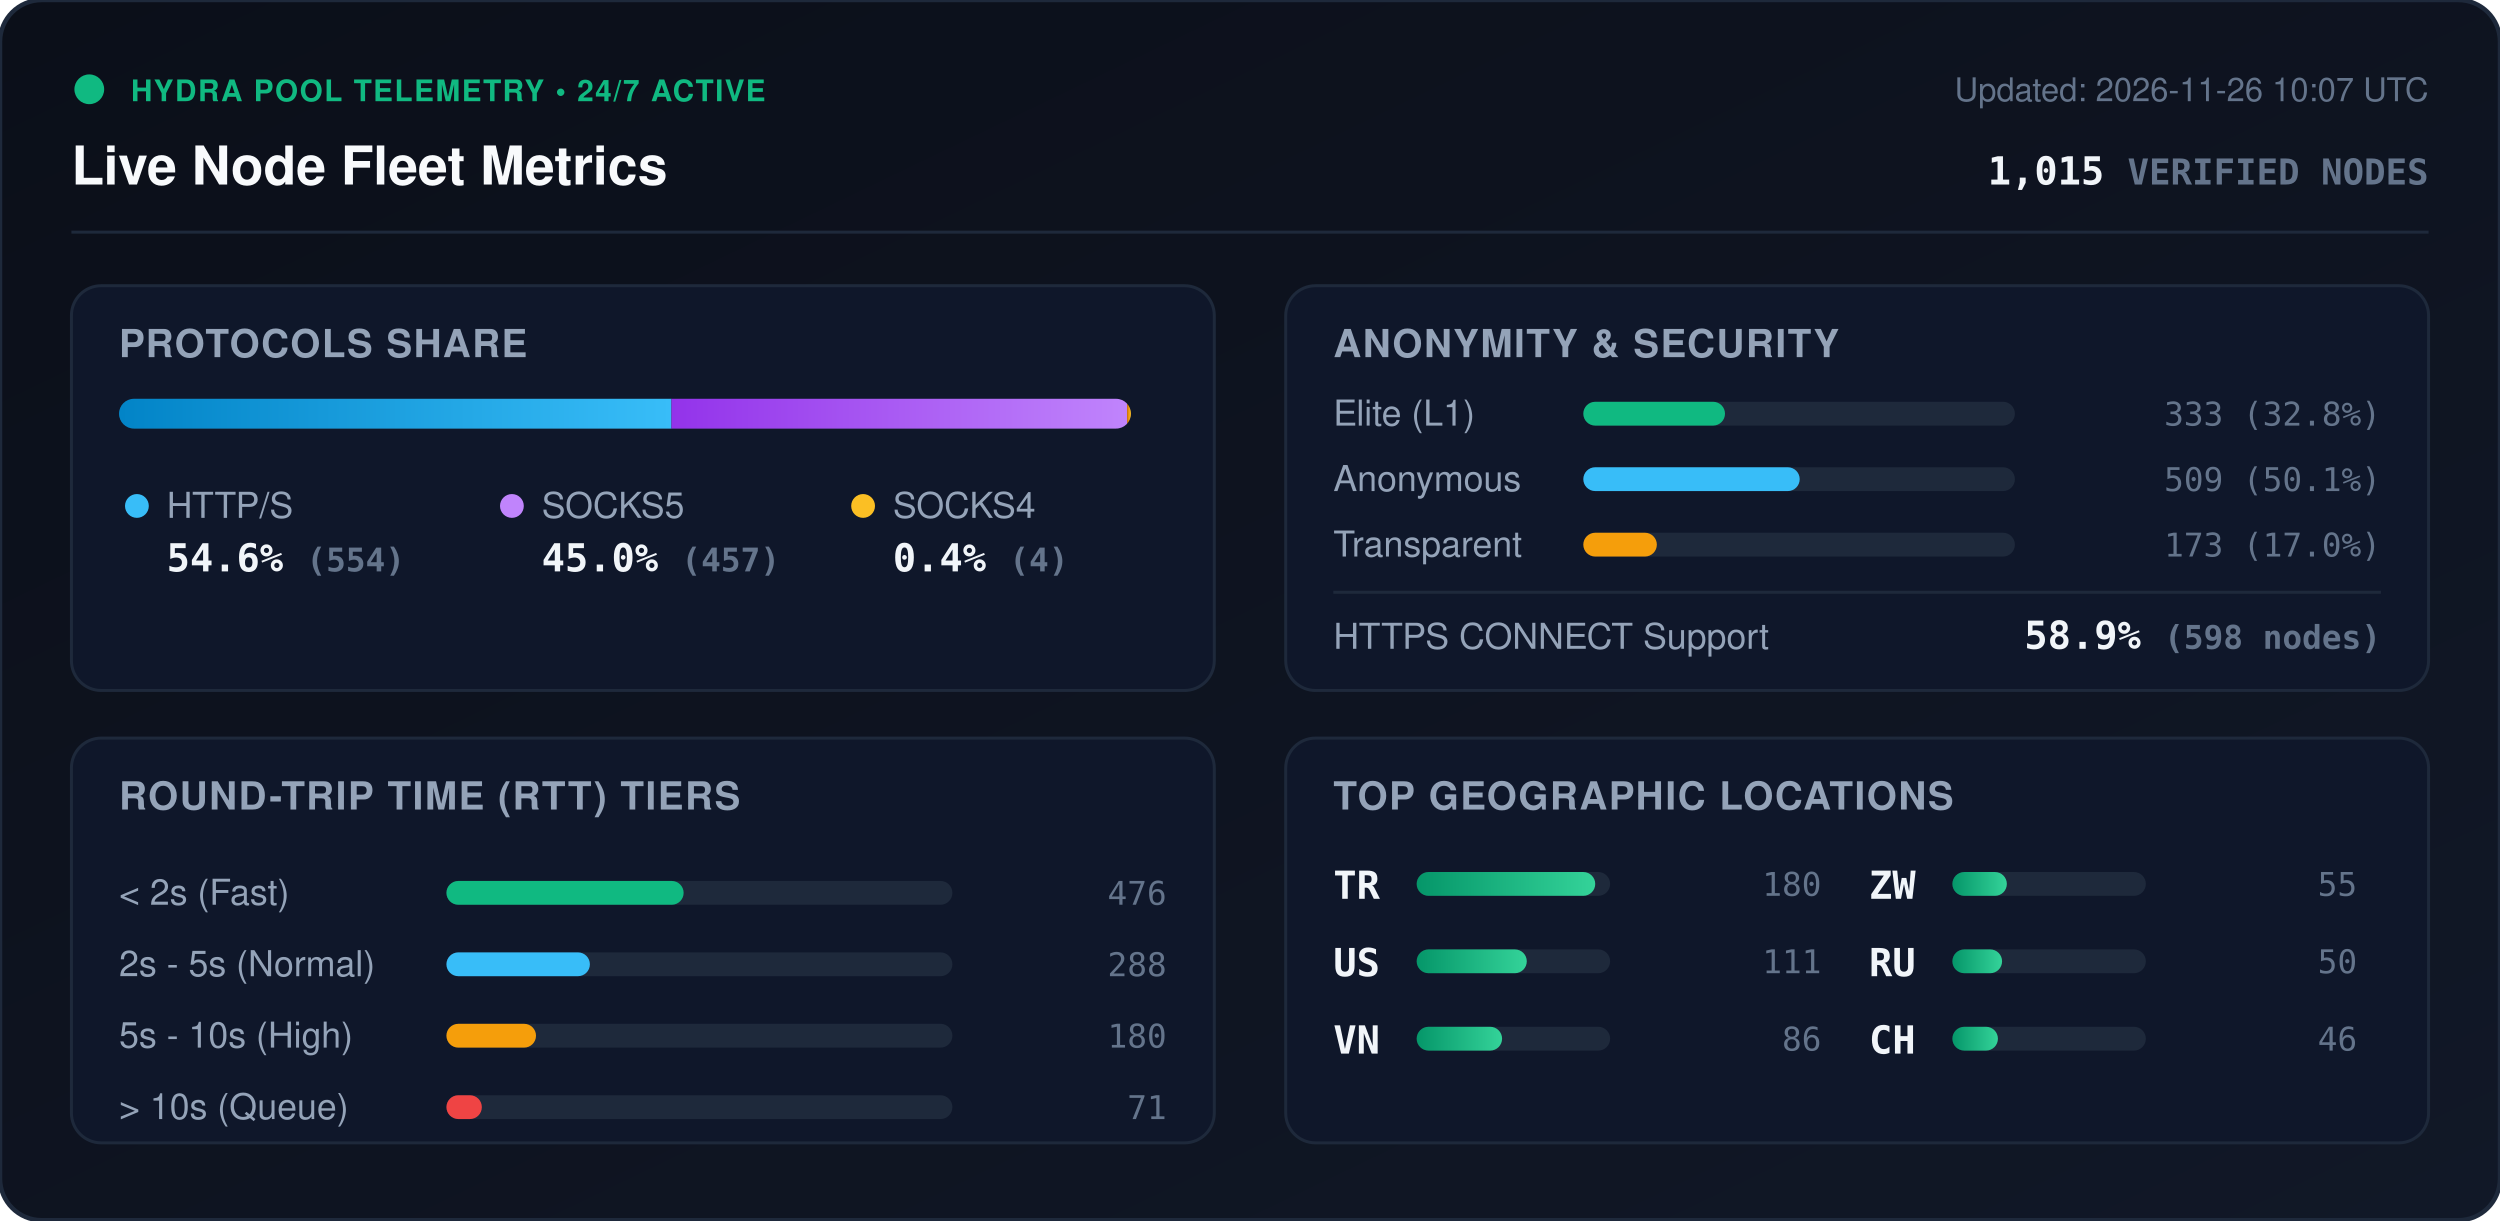
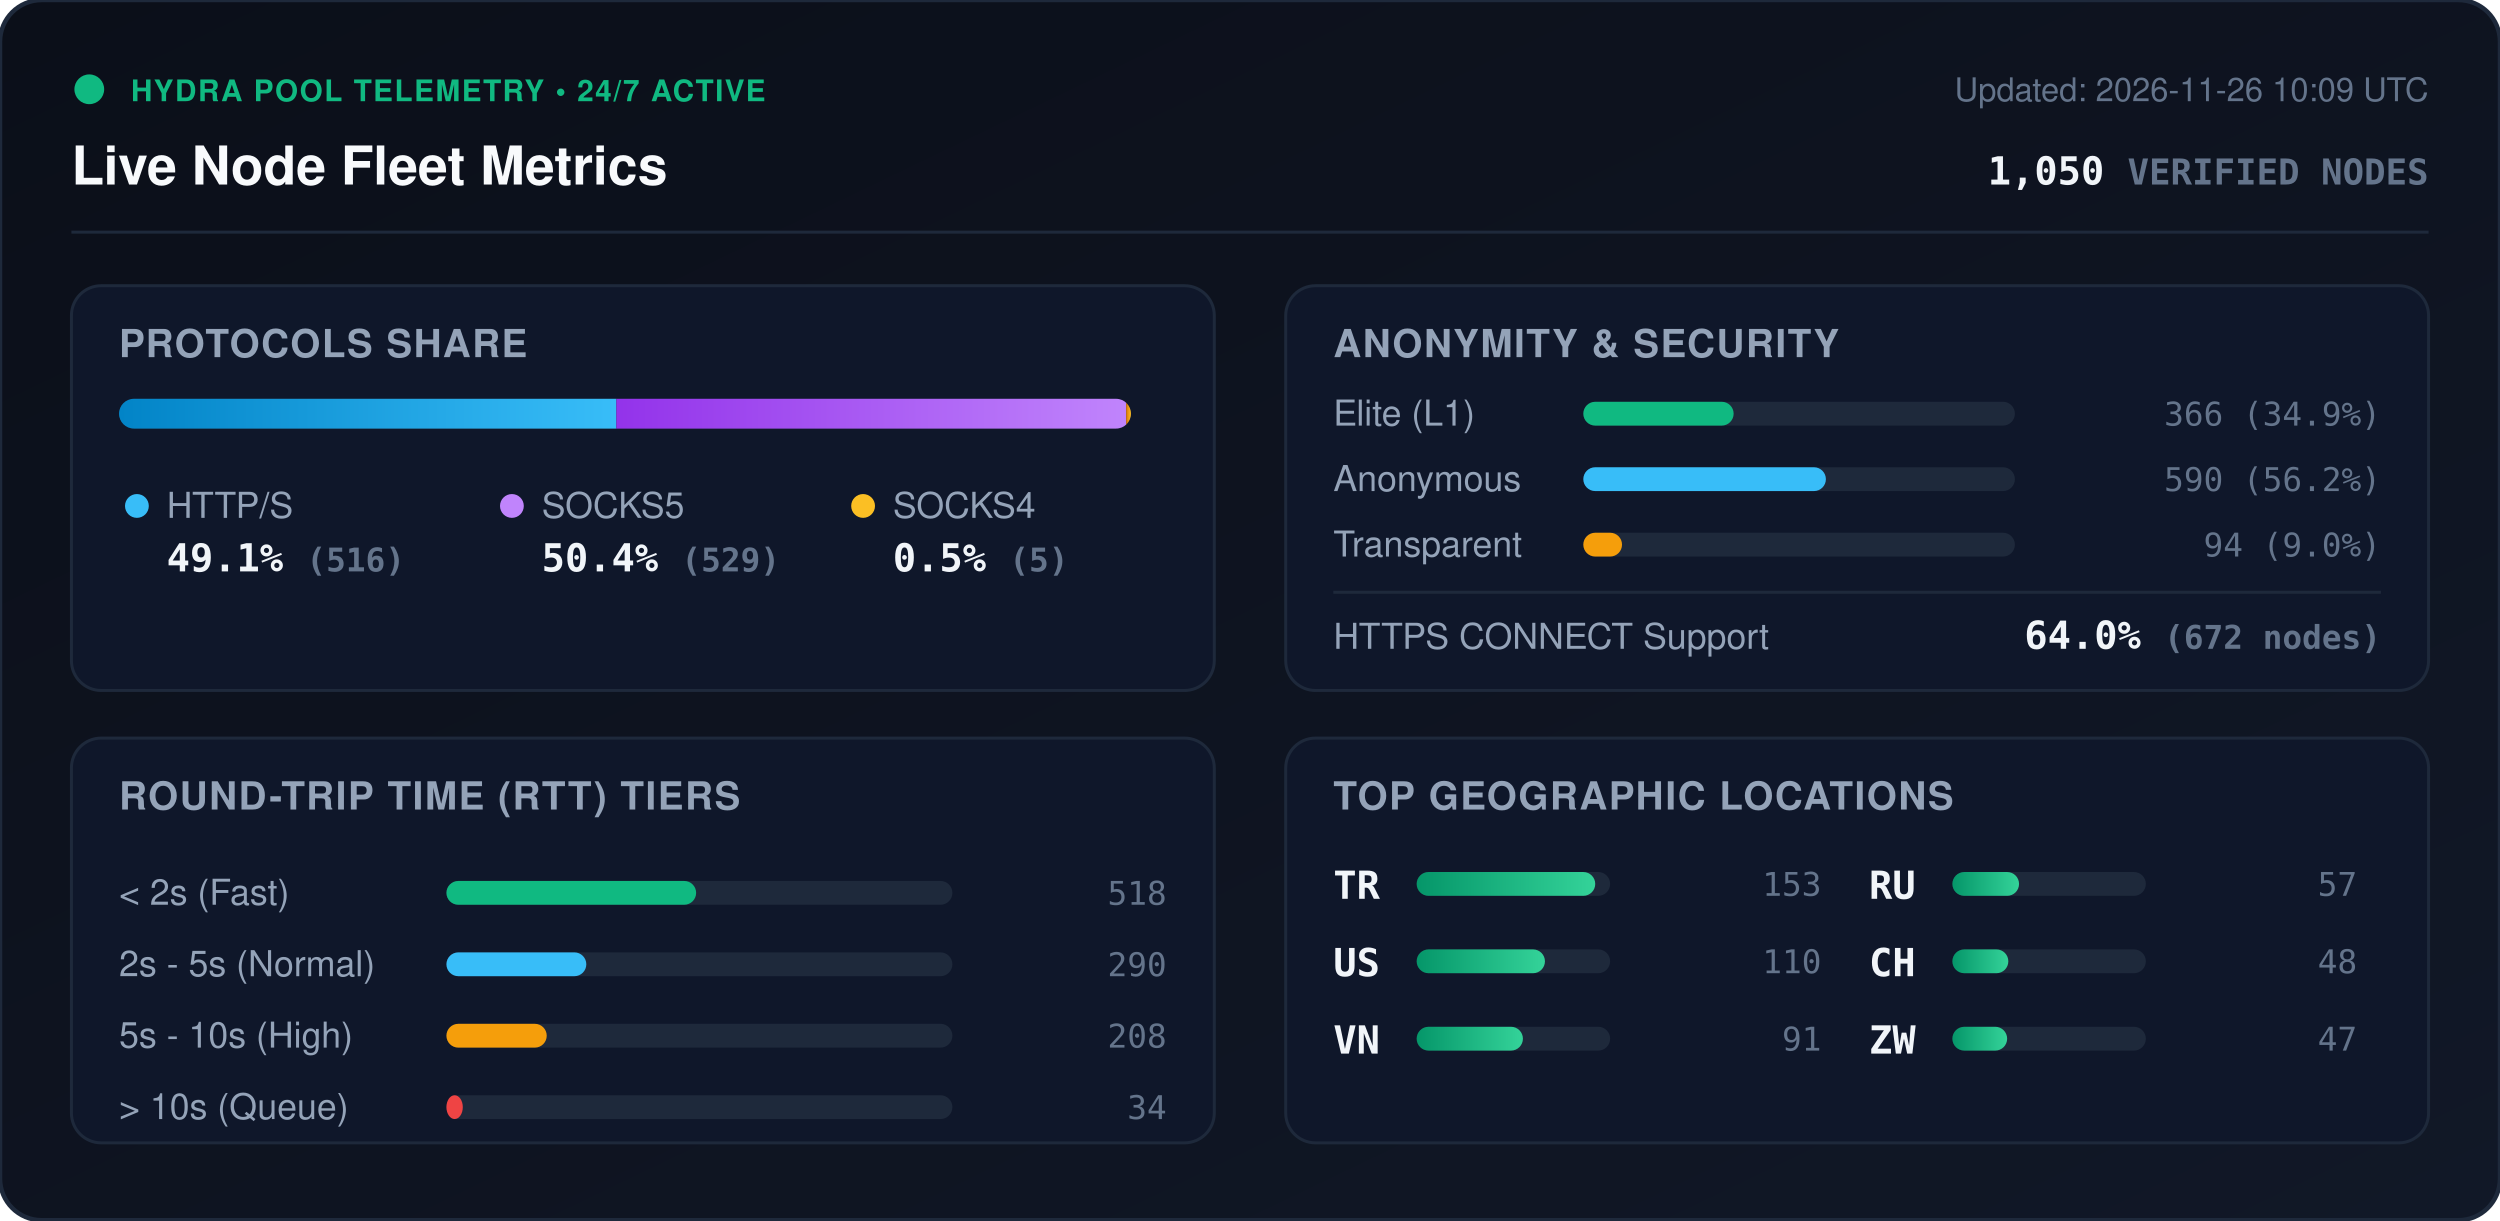
<svg xmlns="http://www.w3.org/2000/svg" viewBox="0 0 840 410" width="840" height="410" style="max-width: 100%; height: auto;">
  <defs>
    <linearGradient id="bg" x1="0%" y1="0%" x2="100%" y2="100%">
      <stop offset="0%" stop-color="#0b0f19" />
      <stop offset="100%" stop-color="#111827" />
    </linearGradient>
    <linearGradient id="bar-http" x1="0%" y1="0%" x2="100%" y2="0%">
      <stop offset="0%" stop-color="#0284c7" />
      <stop offset="100%" stop-color="#38bdf8" />
    </linearGradient>
    <linearGradient id="bar-socks5" x1="0%" y1="0%" x2="100%" y2="0%">
      <stop offset="0%" stop-color="#9333ea" />
      <stop offset="100%" stop-color="#c084fc" />
    </linearGradient>
    <linearGradient id="bar-socks4" x1="0%" y1="0%" x2="100%" y2="0%">
      <stop offset="0%" stop-color="#d97706" />
      <stop offset="100%" stop-color="#fbbf24" />
    </linearGradient>
    <linearGradient id="bar-green" x1="0%" y1="0%" x2="100%" y2="0%">
      <stop offset="0%" stop-color="#059669" />
      <stop offset="100%" stop-color="#34d399" />
    </linearGradient>
    <clipPath id="prog-track-clip">
      <rect width="340.0" height="10" rx="5" />
    </clipPath>
    <style>
      .title { font: 700 18px -apple-system, BlinkMacSystemFont, 'Segoe UI', Helvetica, Arial, sans-serif; fill: #f8fafc; }
      .sub { font: 500 11px -apple-system, BlinkMacSystemFont, 'Segoe UI', Helvetica, Arial, sans-serif; fill: #64748b; }
      .section-hdr { font: 600 13px -apple-system, BlinkMacSystemFont, 'Segoe UI', Helvetica, Arial, sans-serif; fill: #94a3b8; letter-spacing: 0.5px; }
      .metric-val { font: 700 13px -apple-system, BlinkMacSystemFont, 'Segoe UI', Helvetica, Arial, sans-serif; fill: #f1f5f9; }
      .metric-lbl { font: 500 12px -apple-system, BlinkMacSystemFont, 'Segoe UI', Helvetica, Arial, sans-serif; fill: #94a3b8; }
      .badge-txt { font: 700 10px -apple-system, BlinkMacSystemFont, 'Segoe UI', Helvetica, Arial, sans-serif; fill: #10b981; letter-spacing: 0.5px; }
      .mono { font-family: ui-monospace, SFMono-Regular, Menlo, Monaco, Consolas, monospace; }
      .pulse { animation: beacon 2s infinite ease-in-out; }
      @keyframes beacon { 0%, 100% { opacity: 1; } 50% { opacity: 0.35; } }
    </style>
  </defs>
  <rect width="840" height="410" rx="14" fill="url(#bg)" stroke="#1e293b" stroke-width="1.5" />
  <g transform="translate(24, 24)">
    <circle cx="6" cy="6" r="5" fill="#10b981" class="pulse" />
    <text x="20" y="10" class="badge-txt">HYDRA POOL TELEMETRY • 24/7 ACTIVE</text>
    <text x="0" y="38" class="title">Live Node Fleet Metrics</text>
-     <text x="792" y="10" text-anchor="end" class="sub">Updated: 2026-11-26 10:07 UTC</text>
-     <text x="792" y="38" text-anchor="end" class="metric-val mono" fill="#38bdf8">1,015 <tspan font-size="12" fill="#64748b">VERIFIED NODES</tspan>
+     <text x="792" y="10" text-anchor="end" class="sub">Updated: 2026-11-26 10:09 UTC</text>
+     <text x="792" y="38" text-anchor="end" class="metric-val mono" fill="#38bdf8">1,050 <tspan font-size="12" fill="#64748b">VERIFIED NODES</tspan>
    </text>
  </g>
  <line x1="24" y1="78" x2="816" y2="78" stroke="#1e293b" stroke-width="1" />
  <g transform="translate(24, 96)">
    <rect width="384" height="136" rx="10" fill="#0f172a" stroke="#1e293b" />
    <text x="16" y="24" class="section-hdr">PROTOCOLS SHARE</text>
    <g transform="translate(16, 38)">
      <rect width="340.0" height="10" rx="5" fill="#1e293b" />
      <g clip-path="url(#prog-track-clip)">
-         <rect x="0" width="185.6" height="10" fill="url(#bar-http)" />
-         <rect x="185.6" width="153.1" height="10" fill="url(#bar-socks5)" />
-         <rect x="338.7" width="1.3" height="10" fill="url(#bar-socks4)" />
+         <rect x="0" width="167.1" height="10" fill="url(#bar-http)" />
+         <rect x="167.1" width="171.3" height="10" fill="url(#bar-socks5)" />
+         <rect x="338.4" width="1.6" height="10" fill="url(#bar-socks4)" />
      </g>
    </g>
    <g transform="translate(16, 68)">
      <circle cx="6" cy="6" r="4" fill="#38bdf8" />
      <text x="16" y="10" class="metric-lbl">HTTP/S</text>
-       <text x="16" y="28" class="metric-val mono">54.6% <tspan font-size="11" fill="#64748b">(554)</tspan>
+       <text x="16" y="28" class="metric-val mono">49.1% <tspan font-size="11" fill="#64748b">(516)</tspan>
      </text>
      <circle cx="132" cy="6" r="4" fill="#c084fc" />
      <text x="142" y="10" class="metric-lbl">SOCKS5</text>
-       <text x="142" y="28" class="metric-val mono">45.0% <tspan font-size="11" fill="#64748b">(457)</tspan>
+       <text x="142" y="28" class="metric-val mono">50.4% <tspan font-size="11" fill="#64748b">(529)</tspan>
      </text>
      <circle cx="250" cy="6" r="4" fill="#fbbf24" />
      <text x="260" y="10" class="metric-lbl">SOCKS4</text>
-       <text x="260" y="28" class="metric-val mono">0.4% <tspan font-size="11" fill="#64748b">(4)</tspan>
+       <text x="260" y="28" class="metric-val mono">0.5% <tspan font-size="11" fill="#64748b">(5)</tspan>
      </text>
    </g>
  </g>
  <g transform="translate(432, 96)">
    <rect width="384" height="136" rx="10" fill="#0f172a" stroke="#1e293b" />
    <text x="16" y="24" class="section-hdr">ANONYMITY &amp; SECURITY</text>
    <text x="16" y="47" class="metric-lbl">Elite (L1)</text>
    <rect x="100" y="39" width="145.0" height="8" rx="4" fill="#1e293b" />
-     <rect x="100" y="39" width="47.6" height="8" rx="4" fill="#10b981" />
-     <text x="368" y="47" text-anchor="end" class="mono sub" fill="#e2e8f0">333 (32.8%)</text>
+     <rect x="100" y="39" width="50.5" height="8" rx="4" fill="#10b981" />
+     <text x="368" y="47" text-anchor="end" class="mono sub" fill="#e2e8f0">366 (34.9%)</text>
    <text x="16" y="69" class="metric-lbl">Anonymous</text>
    <rect x="100" y="61" width="145.0" height="8" rx="4" fill="#1e293b" />
-     <rect x="100" y="61" width="72.7" height="8" rx="4" fill="#38bdf8" />
-     <text x="368" y="69" text-anchor="end" class="mono sub" fill="#e2e8f0">509 (50.1%)</text>
+     <rect x="100" y="61" width="81.5" height="8" rx="4" fill="#38bdf8" />
+     <text x="368" y="69" text-anchor="end" class="mono sub" fill="#e2e8f0">590 (56.2%)</text>
    <text x="16" y="91" class="metric-lbl">Transparent</text>
    <rect x="100" y="83" width="145.0" height="8" rx="4" fill="#1e293b" />
-     <rect x="100" y="83" width="24.7" height="8" rx="4" fill="#f59e0b" />
-     <text x="368" y="91" text-anchor="end" class="mono sub" fill="#e2e8f0">173 (17.0%)</text>
+     <rect x="100" y="83" width="13.0" height="8" rx="4" fill="#f59e0b" />
+     <text x="368" y="91" text-anchor="end" class="mono sub" fill="#e2e8f0">94 (9.0%)</text>
    <line x1="16" y1="103" x2="368" y2="103" stroke="#1e293b" stroke-width="1" />
    <text x="16" y="122" class="metric-lbl">HTTPS CONNECT Support</text>
-     <text x="368" y="122" text-anchor="end" class="metric-val mono" fill="#34d399">58.9% <tspan font-size="11" fill="#64748b">(598 nodes)</tspan>
+     <text x="368" y="122" text-anchor="end" class="metric-val mono" fill="#34d399">64.0% <tspan font-size="11" fill="#64748b">(672 nodes)</tspan>
    </text>
  </g>
  <g transform="translate(24, 248)">
    <rect width="384" height="136" rx="10" fill="#0f172a" stroke="#1e293b" />
    <text x="16" y="24" class="section-hdr">ROUND-TRIP TIME (RTT) TIERS</text>
    <g transform="translate(16, 42)">
      <text x="0" y="14" class="metric-lbl">&lt; 2s (Fast)</text>
      <rect x="110" y="6" width="170" height="8" rx="4" fill="#1e293b" />
-       <rect x="110" y="6" width="79.7" height="8" rx="4" fill="#10b981" />
-       <text x="352" y="14" text-anchor="end" class="mono sub">476</text>
+       <rect x="110" y="6" width="83.9" height="8" rx="4" fill="#10b981" />
+       <text x="352" y="14" text-anchor="end" class="mono sub">518</text>
      <text x="0" y="38" class="metric-lbl">2s - 5s (Normal)</text>
      <rect x="110" y="30" width="170" height="8" rx="4" fill="#1e293b" />
-       <rect x="110" y="30" width="48.2" height="8" rx="4" fill="#38bdf8" />
-       <text x="352" y="38" text-anchor="end" class="mono sub">288</text>
+       <rect x="110" y="30" width="47.0" height="8" rx="4" fill="#38bdf8" />
+       <text x="352" y="38" text-anchor="end" class="mono sub">290</text>
      <text x="0" y="62" class="metric-lbl">5s - 10s (High)</text>
      <rect x="110" y="54" width="170" height="8" rx="4" fill="#1e293b" />
-       <rect x="110" y="54" width="30.1" height="8" rx="4" fill="#f59e0b" />
-       <text x="352" y="62" text-anchor="end" class="mono sub">180</text>
+       <rect x="110" y="54" width="33.7" height="8" rx="4" fill="#f59e0b" />
+       <text x="352" y="62" text-anchor="end" class="mono sub">208</text>
      <text x="0" y="86" class="metric-lbl">&gt; 10s (Queue)</text>
      <rect x="110" y="78" width="170" height="8" rx="4" fill="#1e293b" />
-       <rect x="110" y="78" width="11.9" height="8" rx="4" fill="#ef4444" />
-       <text x="352" y="86" text-anchor="end" class="mono sub">71</text>
+       <rect x="110" y="78" width="5.5" height="8" rx="4" fill="#ef4444" />
+       <text x="352" y="86" text-anchor="end" class="mono sub">34</text>
    </g>
  </g>
  <g transform="translate(432, 248)">
    <rect width="384" height="136" rx="10" fill="#0f172a" stroke="#1e293b" />
    <text x="16" y="24" class="section-hdr">TOP GEOGRAPHIC LOCATIONS</text>
    <g transform="translate(16, 42)">
      <g transform="translate(0, 0)">
        <text x="0" y="12" class="mono metric-val" font-size="12">TR</text>
        <rect x="28" y="3" width="65" height="8" rx="4" fill="#1e293b" />
        <rect x="28" y="3" width="60.0" height="8" rx="4" fill="url(#bar-green)" />
-         <text x="164" y="11" text-anchor="end" class="mono sub">180</text>
+         <text x="164" y="11" text-anchor="end" class="mono sub">153</text>
      </g>
      <g transform="translate(0, 26)">
        <text x="0" y="12" class="mono metric-val" font-size="12">US</text>
        <rect x="28" y="3" width="65" height="8" rx="4" fill="#1e293b" />
-         <rect x="28" y="3" width="37.0" height="8" rx="4" fill="url(#bar-green)" />
-         <text x="164" y="11" text-anchor="end" class="mono sub">111</text>
+         <rect x="28" y="3" width="43.1" height="8" rx="4" fill="url(#bar-green)" />
+         <text x="164" y="11" text-anchor="end" class="mono sub">110</text>
      </g>
      <g transform="translate(0, 52)">
        <text x="0" y="12" class="mono metric-val" font-size="12">VN</text>
        <rect x="28" y="3" width="65" height="8" rx="4" fill="#1e293b" />
-         <rect x="28" y="3" width="28.7" height="8" rx="4" fill="url(#bar-green)" />
-         <text x="164" y="11" text-anchor="end" class="mono sub">86</text>
+         <rect x="28" y="3" width="35.7" height="8" rx="4" fill="url(#bar-green)" />
+         <text x="164" y="11" text-anchor="end" class="mono sub">91</text>
      </g>
      <g transform="translate(180, 0)">
+         <text x="0" y="12" class="mono metric-val" font-size="12">RU</text>
+         <rect x="28" y="3" width="65" height="8" rx="4" fill="#1e293b" />
+         <rect x="28" y="3" width="22.4" height="8" rx="4" fill="url(#bar-green)" />
+         <text x="164" y="11" text-anchor="end" class="mono sub">57</text>
+       </g>
+       <g transform="translate(180, 26)">
+         <text x="0" y="12" class="mono metric-val" font-size="12">CH</text>
+         <rect x="28" y="3" width="65" height="8" rx="4" fill="#1e293b" />
+         <rect x="28" y="3" width="18.8" height="8" rx="4" fill="url(#bar-green)" />
+         <text x="164" y="11" text-anchor="end" class="mono sub">48</text>
+       </g>
+       <g transform="translate(180, 52)">
        <text x="0" y="12" class="mono metric-val" font-size="12">ZW</text>
        <rect x="28" y="3" width="65" height="8" rx="4" fill="#1e293b" />
-         <rect x="28" y="3" width="18.3" height="8" rx="4" fill="url(#bar-green)" />
-         <text x="164" y="11" text-anchor="end" class="mono sub">55</text>
-       </g>
-       <g transform="translate(180, 26)">
-         <text x="0" y="12" class="mono metric-val" font-size="12">RU</text>
-         <rect x="28" y="3" width="65" height="8" rx="4" fill="#1e293b" />
-         <rect x="28" y="3" width="16.7" height="8" rx="4" fill="url(#bar-green)" />
-         <text x="164" y="11" text-anchor="end" class="mono sub">50</text>
-       </g>
-       <g transform="translate(180, 52)">
-         <text x="0" y="12" class="mono metric-val" font-size="12">CH</text>
-         <rect x="28" y="3" width="65" height="8" rx="4" fill="#1e293b" />
-         <rect x="28" y="3" width="15.3" height="8" rx="4" fill="url(#bar-green)" />
-         <text x="164" y="11" text-anchor="end" class="mono sub">46</text>
+         <rect x="28" y="3" width="18.4" height="8" rx="4" fill="url(#bar-green)" />
+         <text x="164" y="11" text-anchor="end" class="mono sub">47</text>
      </g>
    </g>
  </g>
</svg>
